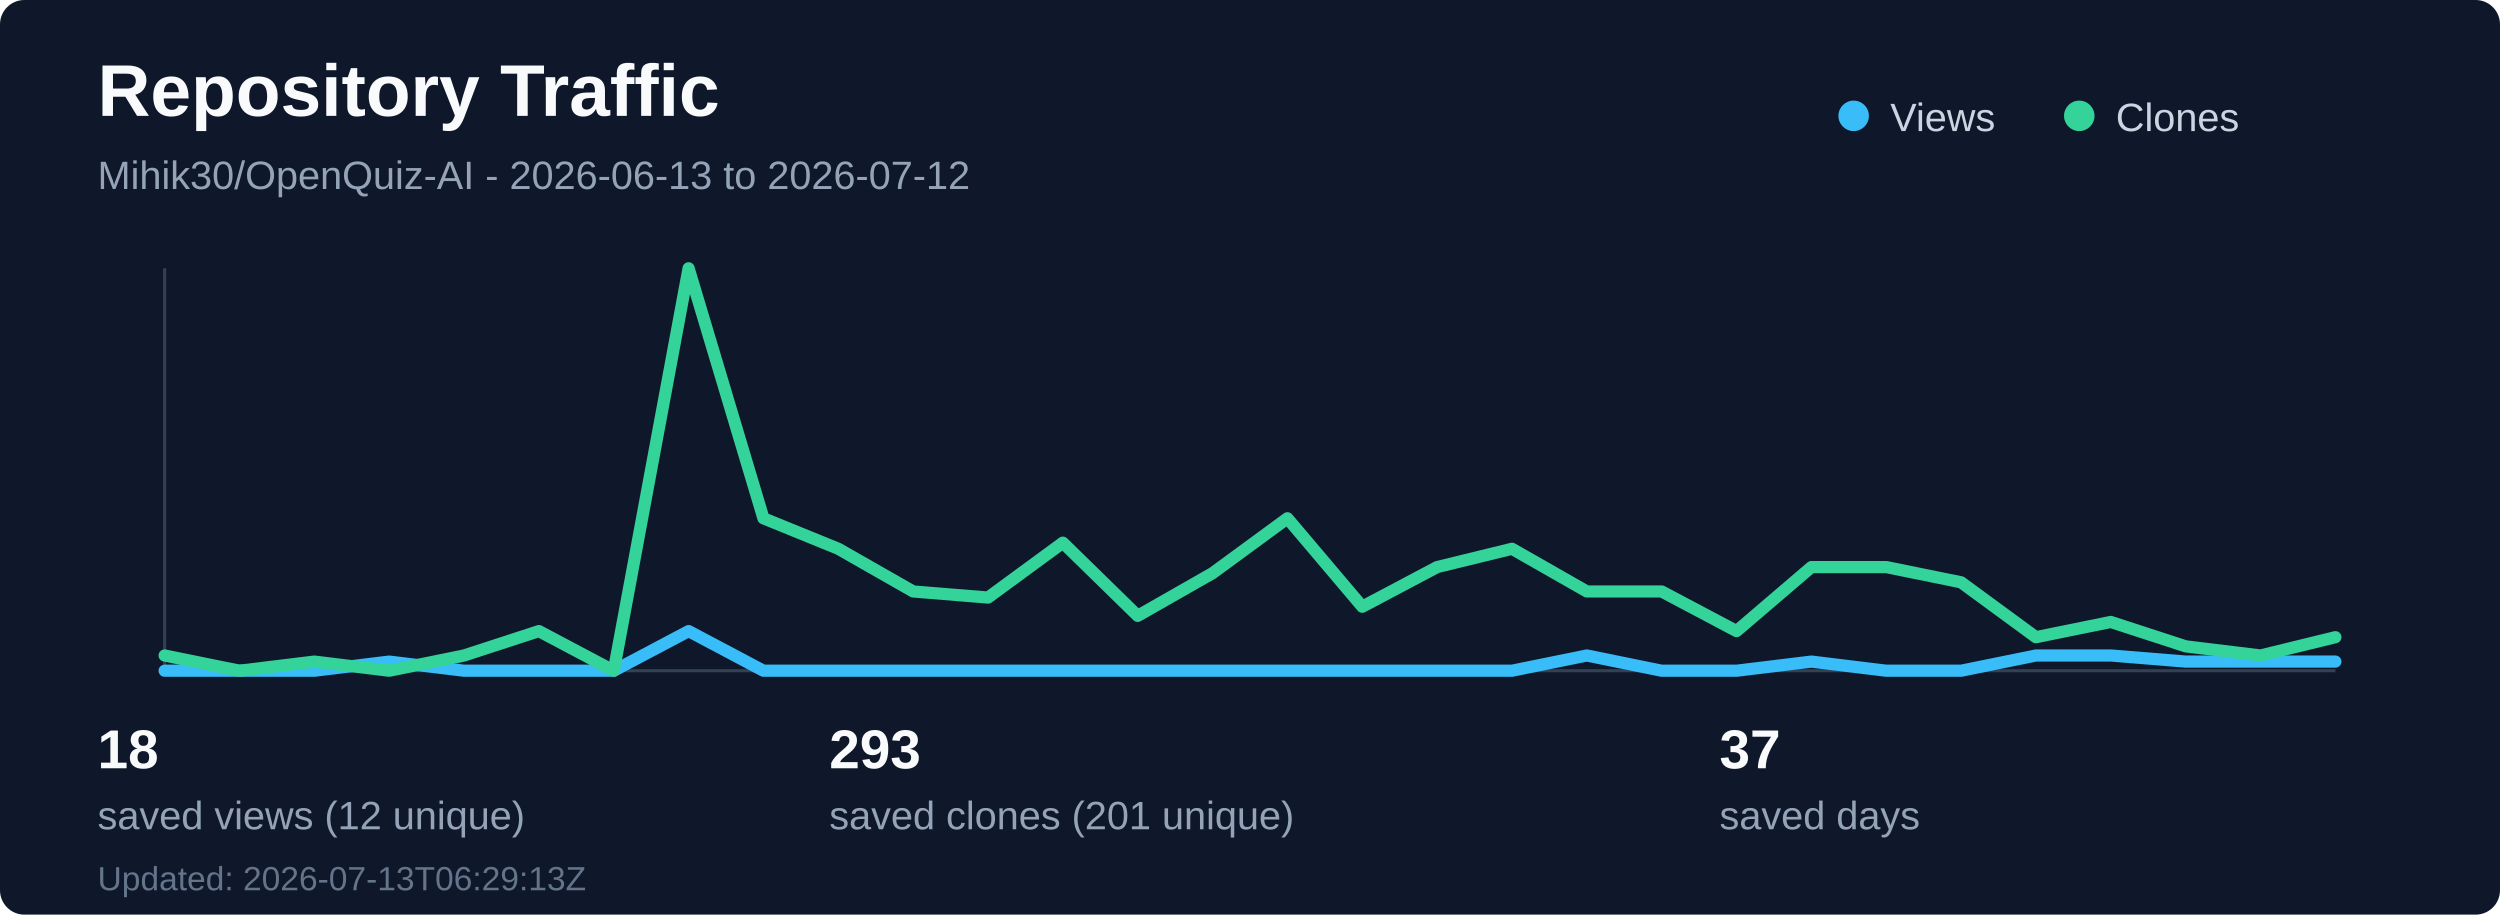
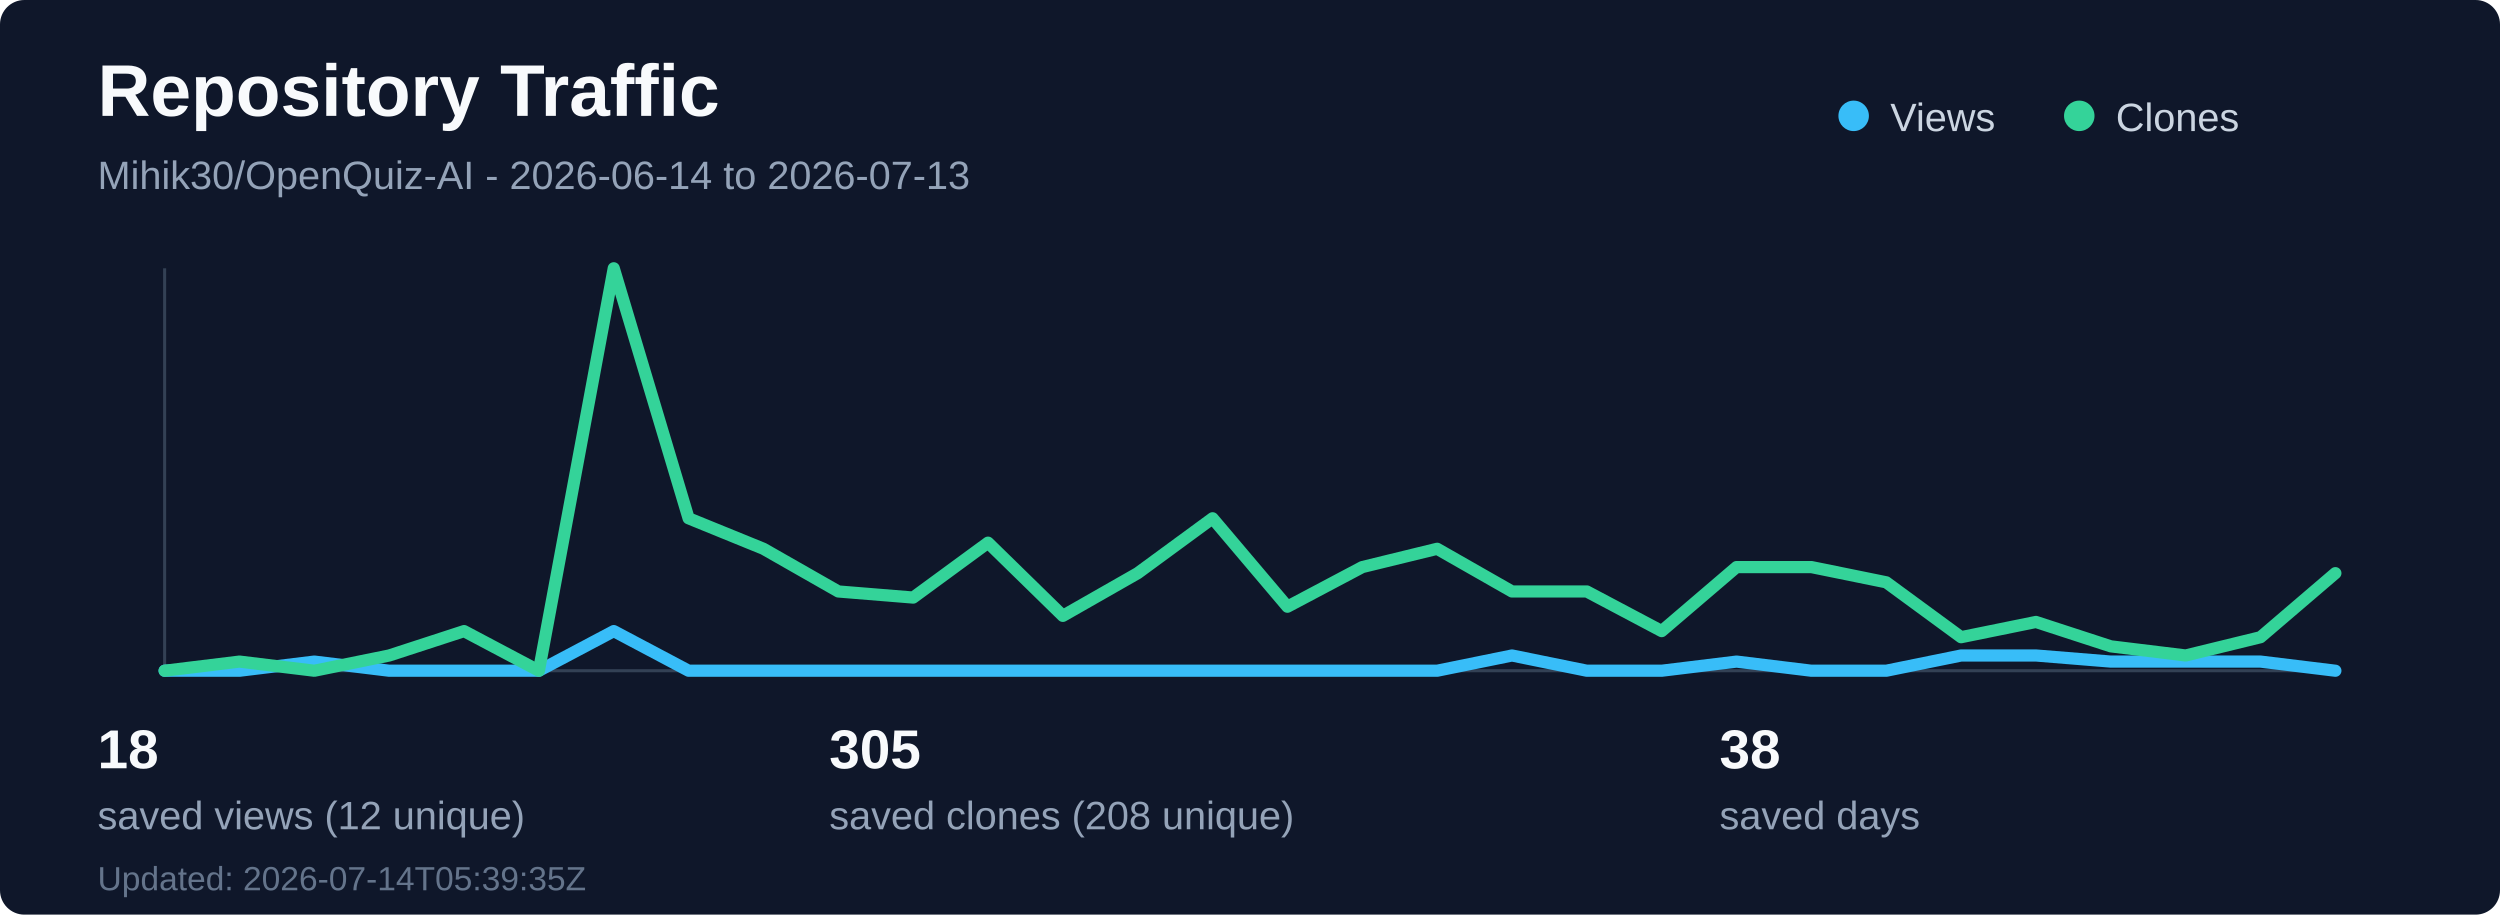
<svg xmlns="http://www.w3.org/2000/svg" width="820" height="300" viewBox="0 0 820 300" fill="none" role="img" aria-labelledby="title desc">
  <rect width="820" height="300" rx="8" fill="#0f172a" />
  <text x="32" y="38" fill="#f8fafc" font-family="Segoe UI, Arial, sans-serif" font-size="24" font-weight="700">Repository Traffic</text>
-   <text x="32" y="62" fill="#94a3b8" font-family="Segoe UI, Arial, sans-serif" font-size="13">Mihik30/OpenQuiz-AI - 2026-06-13 to 2026-07-12</text>
+   <text x="32" y="62" fill="#94a3b8" font-family="Segoe UI, Arial, sans-serif" font-size="13">Mihik30/OpenQuiz-AI - 2026-06-14 to 2026-07-13</text>
  <line x1="54" y1="220" x2="766" y2="220" stroke="#334155" stroke-width="1" />
  <line x1="54" y1="88" x2="54" y2="220" stroke="#334155" stroke-width="1" />
-   <polyline points="54.0,220 78.55,220 103.1,220 127.66,217 152.21,220 176.76,220 201.31,220 225.86,207 250.41,220 274.97,220 299.52,220 324.07,220 348.62,220 373.17,220 397.72,220 422.28,220 446.83,220 471.38,220 495.93,220 520.48,215 545.03,220 569.59,220 594.14,217 618.69,220 643.24,220 667.79,215 692.34,215 716.9,217 741.45,217 766.0,217" fill="none" stroke="#38bdf8" stroke-width="4" stroke-linecap="round" stroke-linejoin="round" />
-   <polyline points="54.0,215 78.55,220 103.1,217 127.66,220 152.21,215 176.76,207 201.31,220 225.86,88 250.41,170 274.97,180 299.52,194 324.07,196 348.62,178 373.17,202 397.72,188 422.28,170 446.83,199 471.38,186 495.93,180 520.48,194 545.03,194 569.59,207 594.14,186 618.69,186 643.24,191 667.79,209 692.34,204 716.9,212 741.45,215 766.0,209" fill="none" stroke="#34d399" stroke-width="4" stroke-linecap="round" stroke-linejoin="round" />
+   <polyline points="54.0,220 78.55,220 103.1,217 127.66,220 152.21,220 176.76,220 201.31,207 225.86,220 250.41,220 274.97,220 299.52,220 324.07,220 348.62,220 373.17,220 397.72,220 422.28,220 446.83,220 471.38,220 495.93,215 520.48,220 545.03,220 569.59,217 594.14,220 618.69,220 643.24,215 667.79,215 692.34,217 716.9,217 741.45,217 766.0,220" fill="none" stroke="#38bdf8" stroke-width="4" stroke-linecap="round" stroke-linejoin="round" />
+   <polyline points="54.0,220 78.55,217 103.1,220 127.66,215 152.21,207 176.76,220 201.31,88 225.86,170 250.41,180 274.97,194 299.52,196 324.07,178 348.62,202 373.17,188 397.72,170 422.28,199 446.83,186 471.38,180 495.93,194 520.48,194 545.03,207 569.59,186 594.14,186 618.69,191 643.24,209 667.79,204 692.34,212 716.9,215 741.45,209 766.0,188" fill="none" stroke="#34d399" stroke-width="4" stroke-linecap="round" stroke-linejoin="round" />
  <circle cx="608" cy="38" r="5" fill="#38bdf8" />
  <text x="620" y="43" fill="#cbd5e1" font-family="Segoe UI, Arial, sans-serif" font-size="13">Views</text>
  <circle cx="682" cy="38" r="5" fill="#34d399" />
  <text x="694" y="43" fill="#cbd5e1" font-family="Segoe UI, Arial, sans-serif" font-size="13">Clones</text>
  <text x="32" y="252" fill="#f8fafc" font-family="Segoe UI, Arial, sans-serif" font-size="18" font-weight="700">18</text>
  <text x="32" y="272" fill="#94a3b8" font-family="Segoe UI, Arial, sans-serif" font-size="13">saved views (12 unique)</text>
-   <text x="272" y="252" fill="#f8fafc" font-family="Segoe UI, Arial, sans-serif" font-size="18" font-weight="700">293</text>
-   <text x="272" y="272" fill="#94a3b8" font-family="Segoe UI, Arial, sans-serif" font-size="13">saved clones (201 unique)</text>
-   <text x="564" y="252" fill="#f8fafc" font-family="Segoe UI, Arial, sans-serif" font-size="18" font-weight="700">37</text>
+   <text x="272" y="252" fill="#f8fafc" font-family="Segoe UI, Arial, sans-serif" font-size="18" font-weight="700">305</text>
+   <text x="272" y="272" fill="#94a3b8" font-family="Segoe UI, Arial, sans-serif" font-size="13">saved clones (208 unique)</text>
+   <text x="564" y="252" fill="#f8fafc" font-family="Segoe UI, Arial, sans-serif" font-size="18" font-weight="700">38</text>
  <text x="564" y="272" fill="#94a3b8" font-family="Segoe UI, Arial, sans-serif" font-size="13">saved days</text>
-   <text x="32" y="292" fill="#64748b" font-family="Segoe UI, Arial, sans-serif" font-size="11">Updated: 2026-07-13T06:29:13Z</text>
+   <text x="32" y="292" fill="#64748b" font-family="Segoe UI, Arial, sans-serif" font-size="11">Updated: 2026-07-14T05:39:35Z</text>
</svg>
